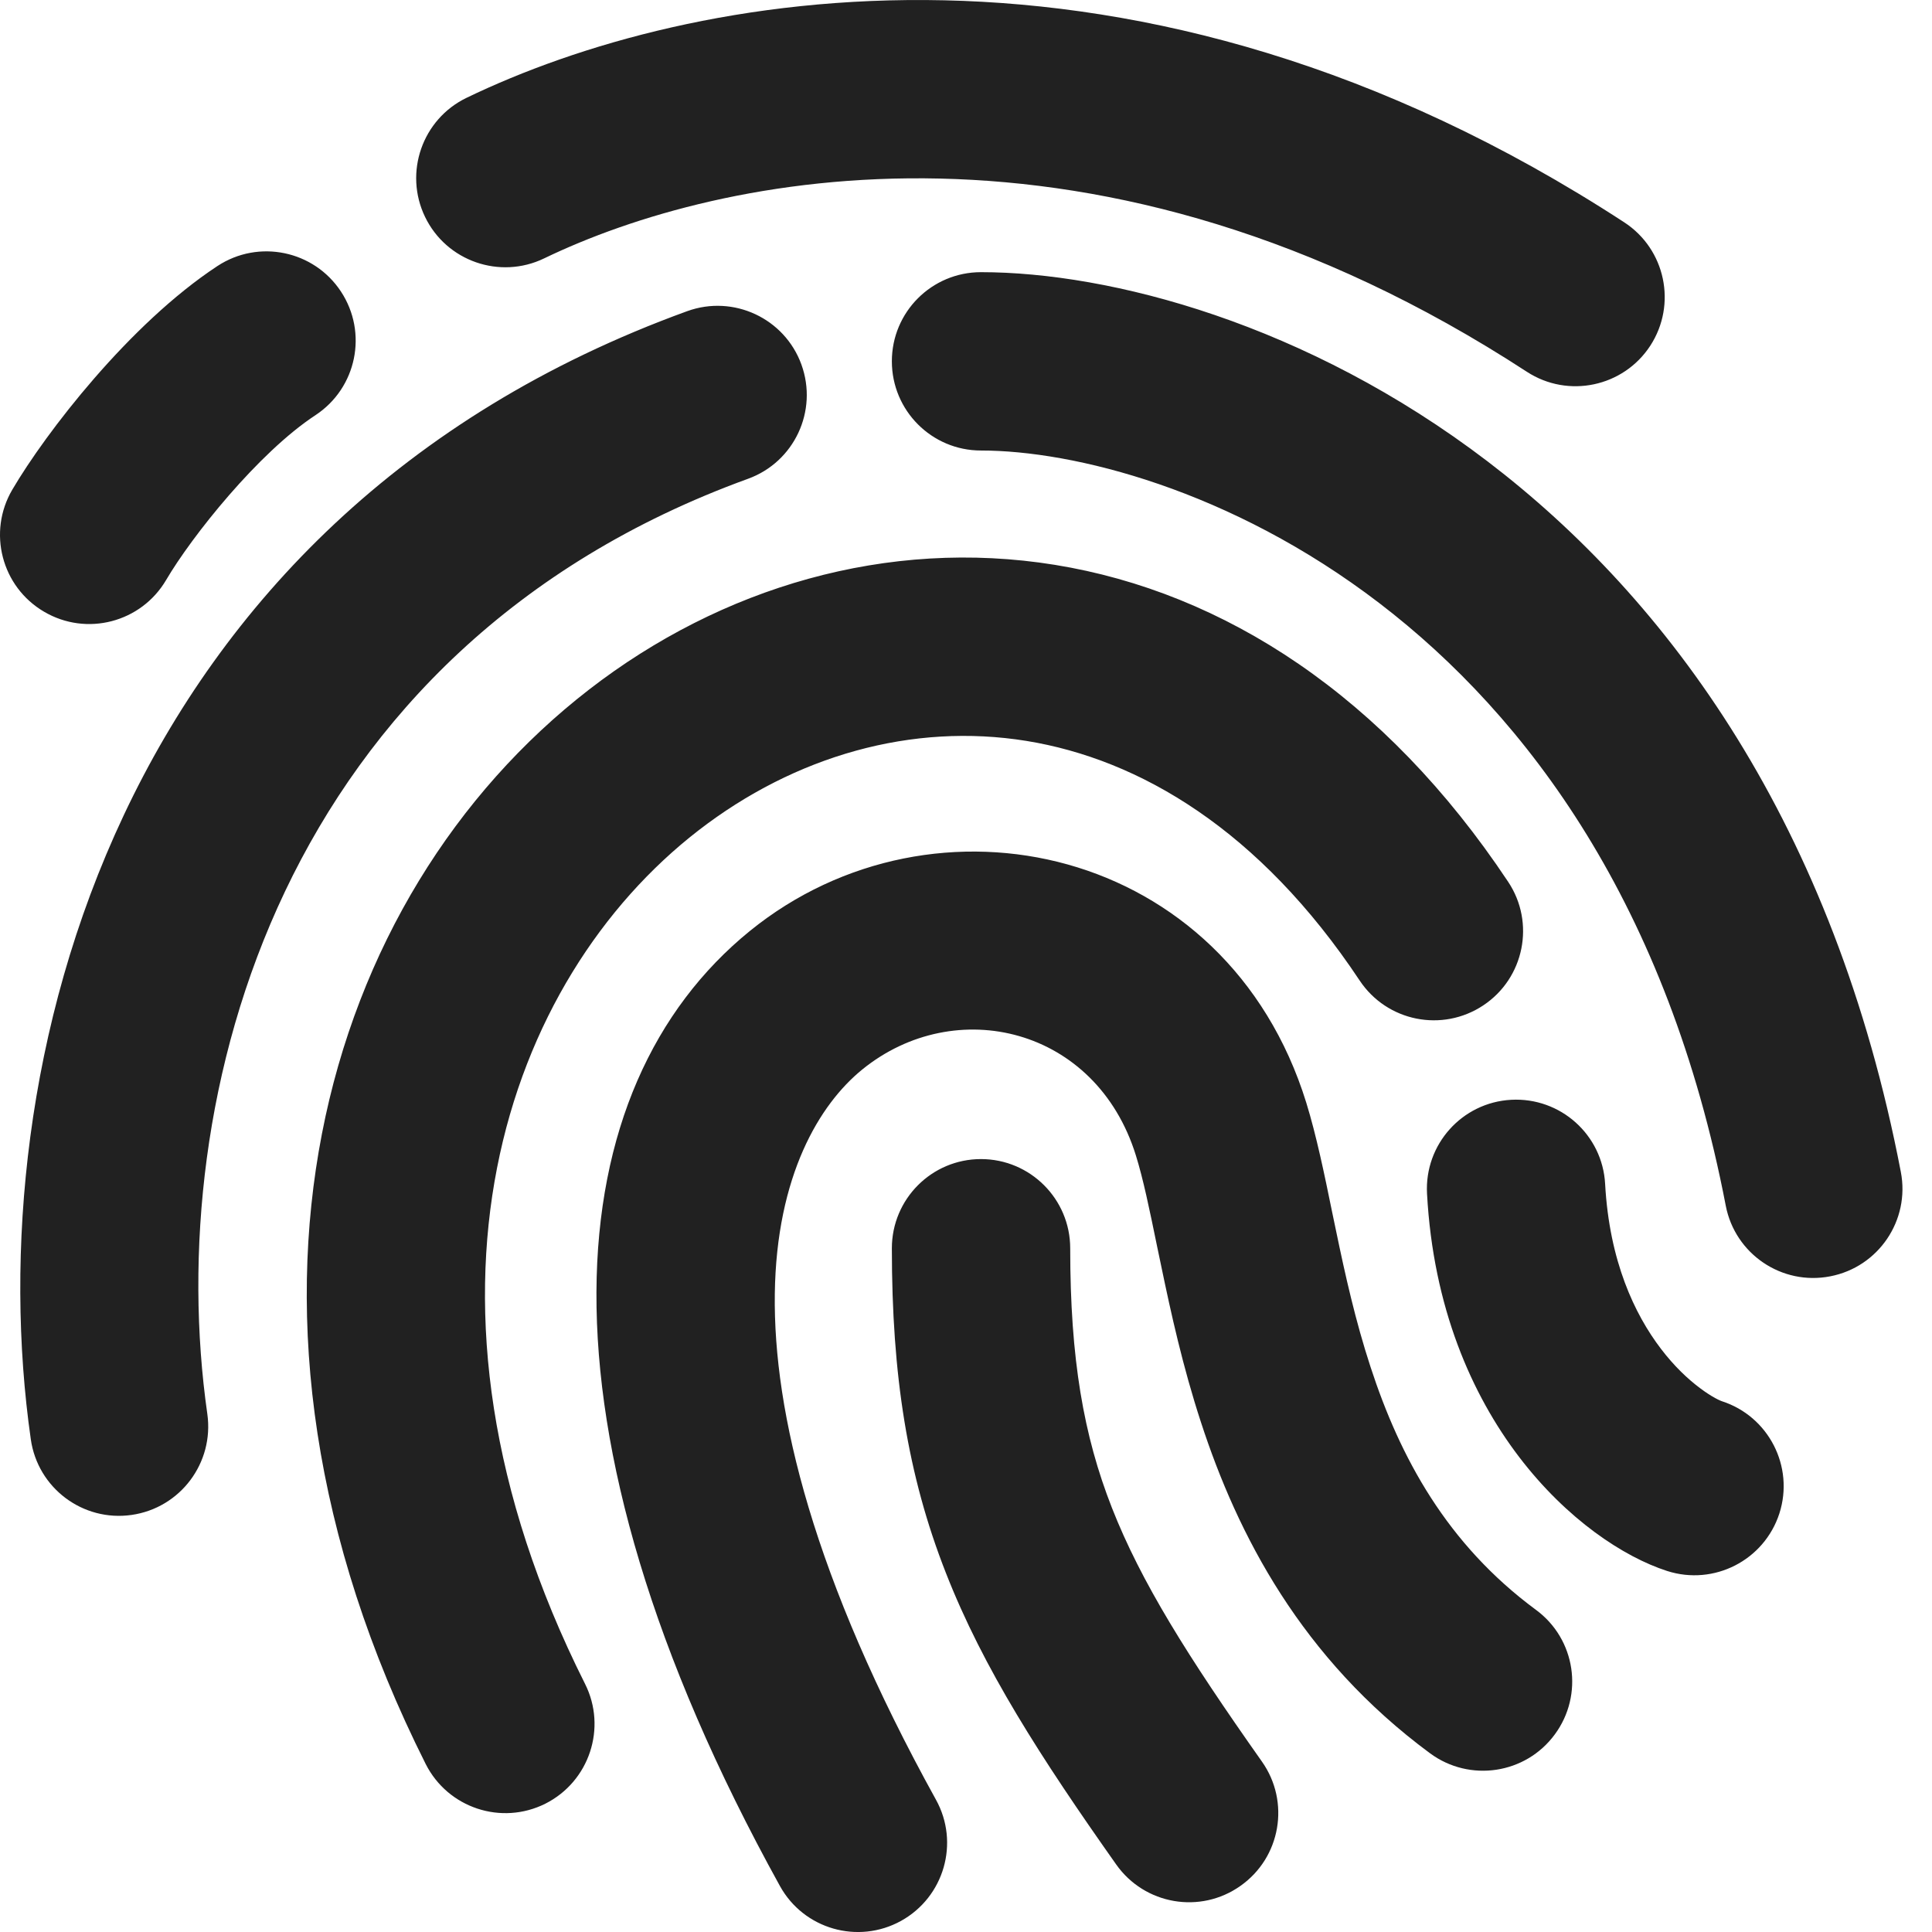
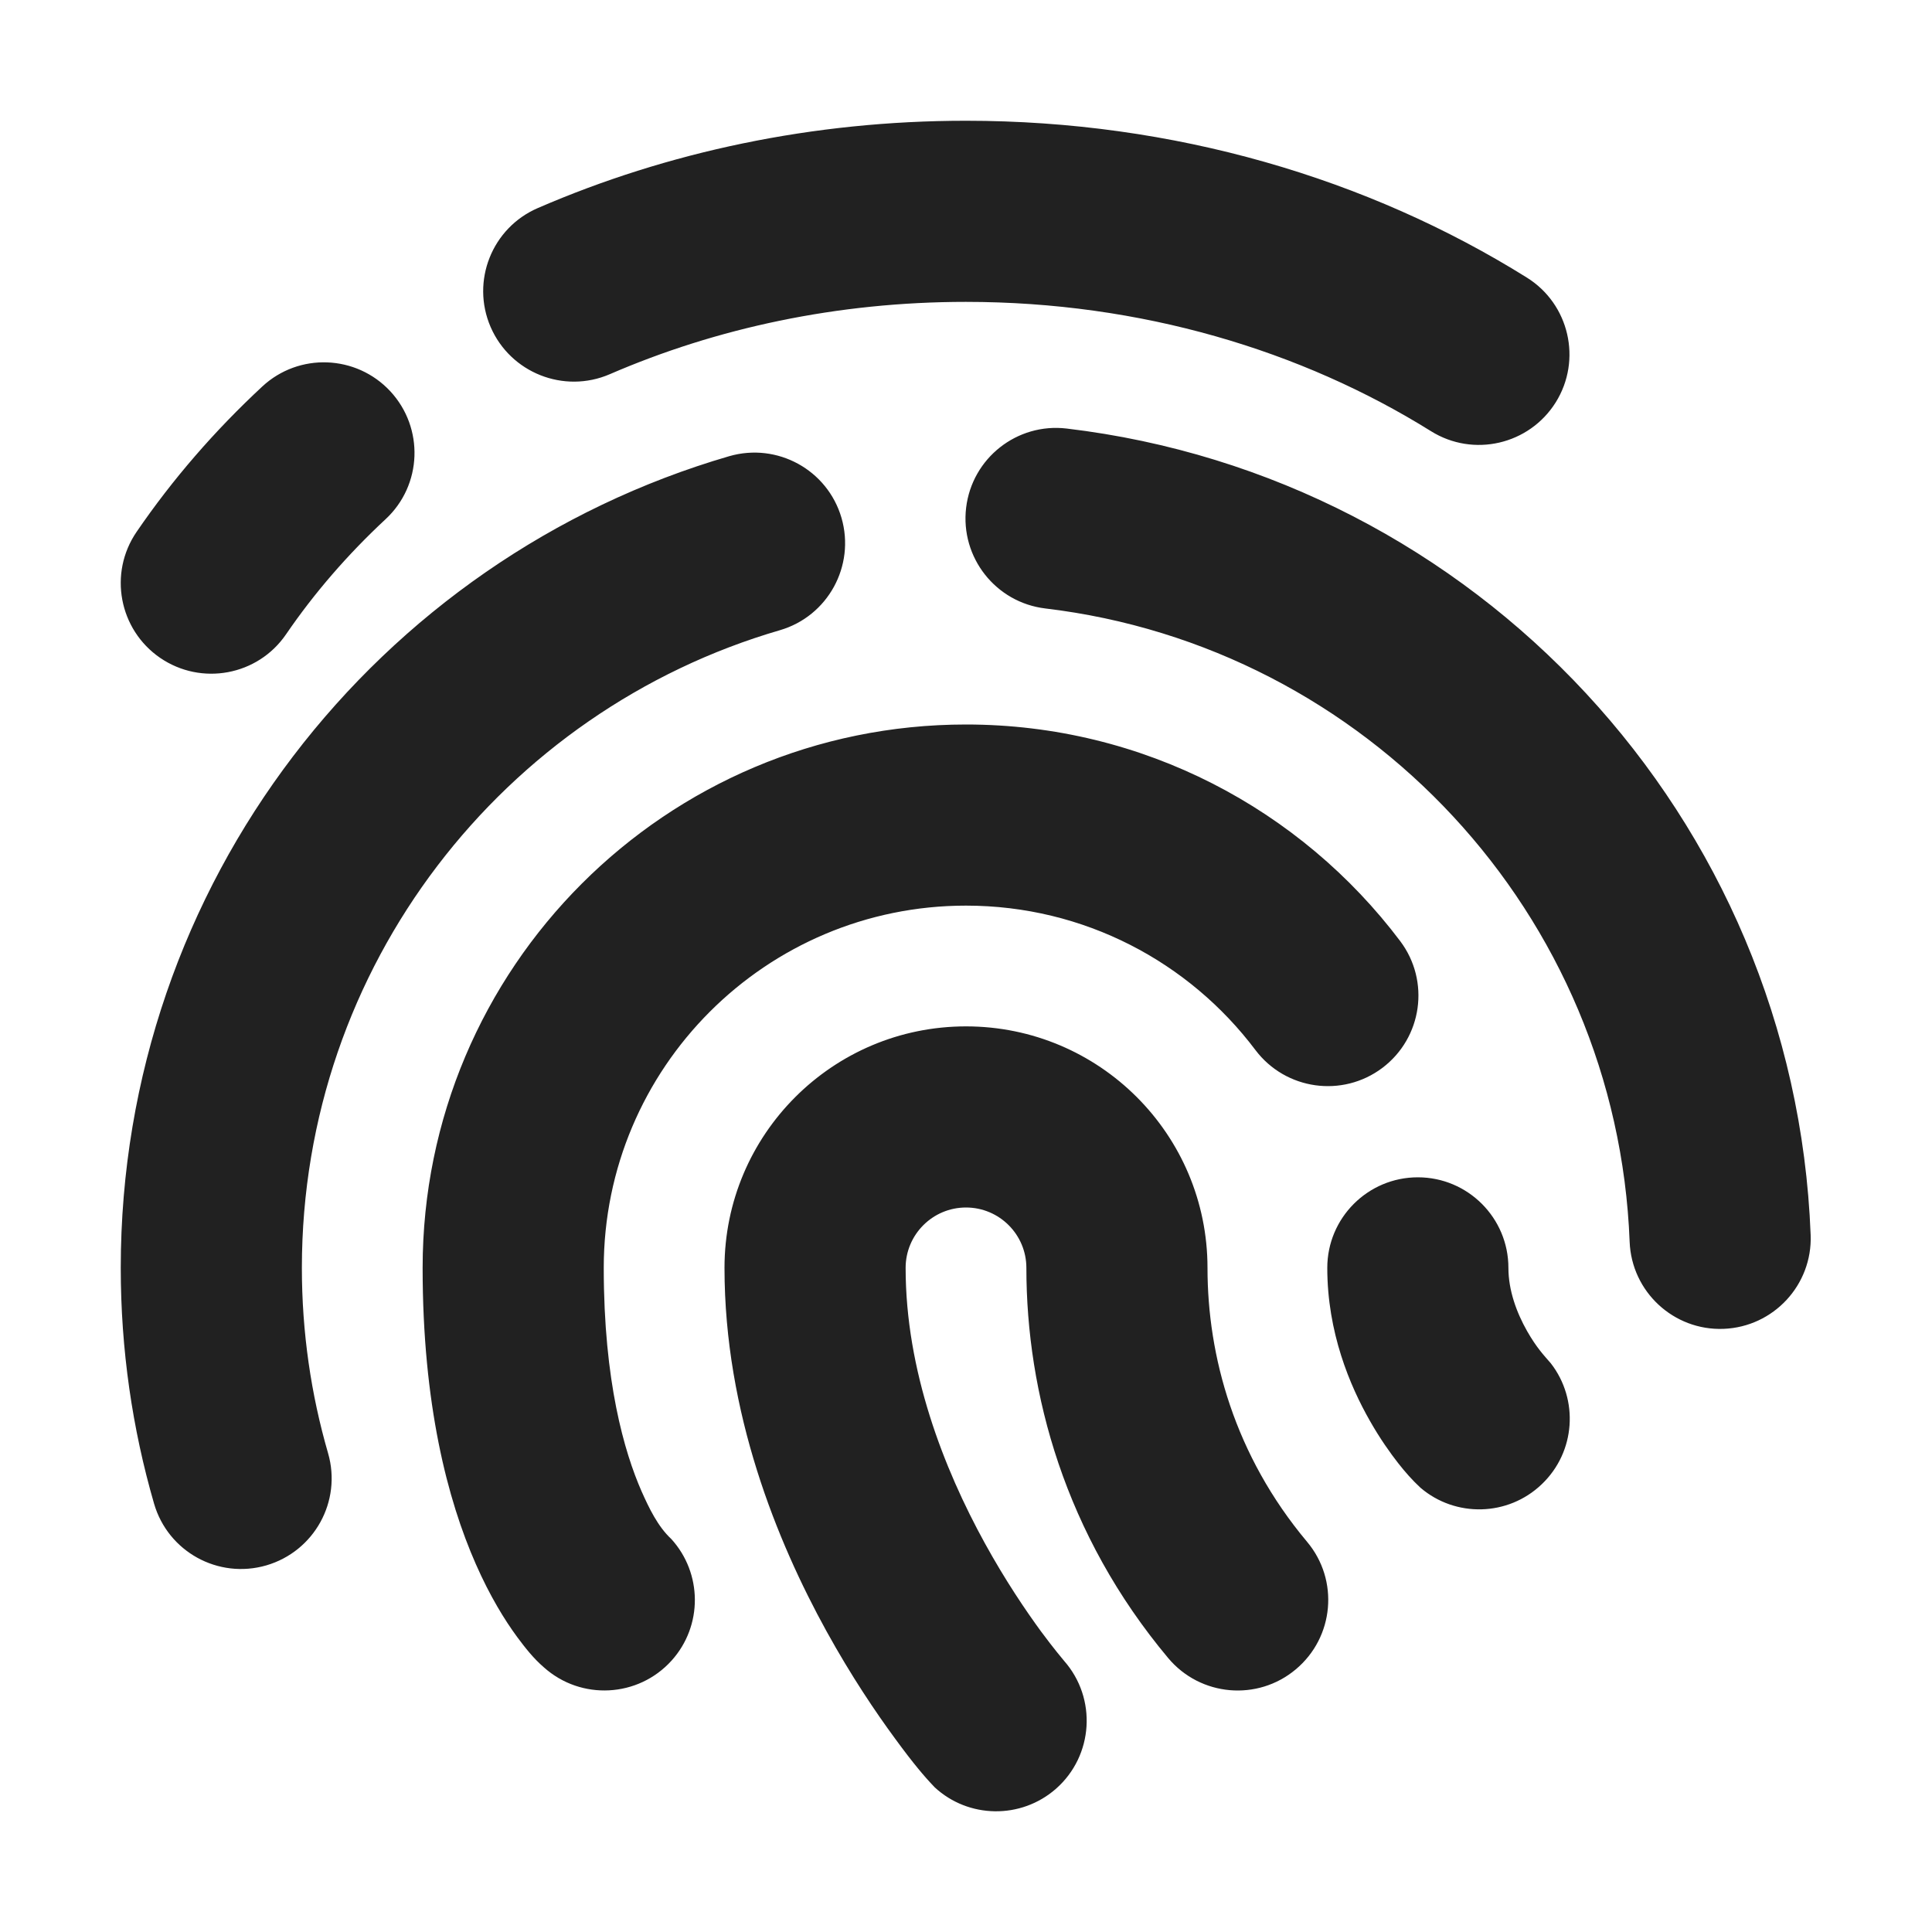
<svg xmlns="http://www.w3.org/2000/svg" width="16" height="16" viewBox="0 0 16 16" fill="none">
-   <path d="M4.506 2.14C5.956 1.44 9.093 0.764 12.645 3.079C12.986 3.301 13.444 3.205 13.667 2.863C13.889 2.521 13.793 2.064 13.451 1.841C9.391 -0.804 5.693 -0.073 3.864 0.81C3.497 0.987 3.343 1.429 3.52 1.796C3.697 2.163 4.139 2.317 4.506 2.14ZM2.824 2.415C3.048 2.756 2.954 3.213 2.613 3.438C2.14 3.748 1.587 4.443 1.376 4.803C1.169 5.155 0.717 5.273 0.365 5.066C0.013 4.86 -0.105 4.407 0.102 4.055C0.378 3.585 1.071 2.683 1.801 2.203C2.142 1.979 2.6 2.074 2.824 2.415ZM8.124 2.254C7.716 2.254 7.386 2.584 7.386 2.992C7.386 3.4 7.716 3.731 8.124 3.731C9.653 3.731 13.337 5.017 14.292 9.985C14.369 10.385 14.756 10.648 15.157 10.57C15.557 10.493 15.819 10.106 15.742 9.706C14.636 3.95 10.262 2.254 8.124 2.254ZM6.637 3.019C6.776 3.403 6.578 3.826 6.195 3.965C2.316 5.374 1.342 9.085 1.717 11.71C1.774 12.114 1.494 12.488 1.09 12.546C0.686 12.604 0.312 12.323 0.255 11.919C-0.182 8.863 0.935 4.304 5.691 2.577C6.074 2.438 6.498 2.636 6.637 3.019ZM5.782 6.879C4.196 8.107 3.238 10.746 4.845 13.945C5.028 14.309 4.881 14.753 4.517 14.937C4.152 15.12 3.709 14.973 3.525 14.608C1.637 10.85 2.671 7.419 4.878 5.711C5.971 4.865 7.347 4.453 8.737 4.678C10.137 4.905 11.467 5.764 12.49 7.303C12.716 7.642 12.623 8.101 12.284 8.326C11.944 8.552 11.486 8.46 11.26 8.12C10.431 6.872 9.437 6.288 8.501 6.136C7.556 5.983 6.586 6.257 5.782 6.879ZM13.293 9.805C13.271 9.398 12.923 9.086 12.515 9.108C12.108 9.13 11.796 9.478 11.818 9.885C11.92 11.766 13.087 12.778 13.806 13.01C14.194 13.135 14.61 12.922 14.736 12.534C14.861 12.145 14.647 11.729 14.259 11.604C14.259 11.604 14.254 11.602 14.244 11.598C14.234 11.594 14.221 11.587 14.204 11.578C14.171 11.56 14.128 11.533 14.079 11.496C13.981 11.423 13.866 11.316 13.755 11.17C13.537 10.884 13.328 10.444 13.293 9.805ZM8.863 10.338C8.863 9.93 8.532 9.599 8.124 9.599C7.716 9.599 7.386 9.93 7.386 10.338C7.386 11.389 7.515 12.215 7.833 13.025C8.143 13.818 8.62 14.557 9.244 15.441C9.479 15.774 9.94 15.854 10.273 15.618C10.607 15.383 10.686 14.922 10.451 14.589C9.834 13.715 9.449 13.1 9.208 12.486C8.974 11.889 8.863 11.256 8.863 10.338ZM7.751 14.904C5.715 11.22 6.432 9.433 7.141 8.857C7.912 8.231 9.078 8.508 9.407 9.569C9.468 9.766 9.518 10.007 9.583 10.324L9.618 10.491C9.697 10.871 9.795 11.318 9.946 11.779C10.249 12.709 10.777 13.733 11.843 14.52C12.171 14.762 12.634 14.693 12.876 14.364C13.118 14.036 13.049 13.574 12.72 13.332C11.982 12.787 11.595 12.071 11.35 11.32C11.226 10.941 11.141 10.562 11.064 10.19L11.032 10.037C10.969 9.728 10.902 9.404 10.818 9.132C10.16 7.007 7.739 6.469 6.21 7.71C4.621 9.001 4.328 11.764 6.459 15.619C6.656 15.976 7.105 16.105 7.462 15.908C7.819 15.71 7.949 15.261 7.751 14.904Z" fill="#212121" />
+   <path d="M8 8.5C9.105 8.5 10 9.395 10 10.5C10 11.23 10.223 12.051 10.825 12.769C11.091 13.086 11.049 13.559 10.731 13.825C10.414 14.091 9.941 14.049 9.675 13.732C8.818 12.709 8.5 11.534 8.5 10.5C8.5 10.224 8.276 10 8 10C7.724 10 7.5 10.224 7.5 10.5C7.5 11.35 7.814 12.159 8.157 12.782C8.326 13.089 8.495 13.338 8.62 13.509C8.728 13.655 8.803 13.743 8.812 13.754C9.086 14.065 9.056 14.539 8.746 14.813C8.455 15.069 8.02 15.06 7.741 14.802C7.692 14.751 7.648 14.701 7.603 14.646C7.555 14.588 7.489 14.503 7.411 14.396C7.255 14.184 7.049 13.88 6.843 13.506C6.436 12.767 6 11.701 6 10.5C6 9.396 6.895 8.5 8 8.5ZM8 6C9.47 6 10.776 6.706 11.596 7.794C11.845 8.125 11.779 8.594 11.448 8.844C11.117 9.093 10.647 9.027 10.397 8.696C9.849 7.968 8.979 7.5 8 7.5C6.343 7.5 5 8.843 5 10.5C5 11.443 5.171 12.026 5.313 12.35C5.375 12.489 5.447 12.641 5.56 12.746C5.816 13.028 5.822 13.463 5.562 13.752C5.285 14.059 4.812 14.084 4.504 13.808L4.503 13.807C4.419 13.735 4.349 13.646 4.283 13.557C4.18 13.417 4.058 13.22 3.941 12.954C3.706 12.421 3.5 11.629 3.5 10.5C3.5 8.015 5.515 6 8 6ZM6.039 3.778C6.437 3.663 6.853 3.891 6.969 4.289C7.084 4.687 6.856 5.103 6.459 5.219C4.171 5.885 2.5 7.999 2.5 10.5C2.5 11.034 2.576 11.549 2.717 12.035C2.832 12.433 2.603 12.848 2.205 12.964C1.807 13.079 1.392 12.851 1.276 12.453C1.096 11.832 1 11.177 1 10.5C1 7.314 3.128 4.626 6.039 3.778ZM11.742 9.75C12.156 9.75 12.492 10.086 12.492 10.5C12.492 10.685 12.559 10.869 12.647 11.024C12.726 11.162 12.784 11.222 12.843 11.29C13.076 11.59 13.049 12.024 12.768 12.292C12.488 12.56 12.053 12.568 11.764 12.321C11.696 12.258 11.637 12.191 11.579 12.117C11.514 12.034 11.429 11.915 11.345 11.767C11.179 11.476 10.992 11.034 10.992 10.5C10.992 10.086 11.328 9.75 11.742 9.75ZM8.834 3.549C12.218 3.951 14.862 6.766 14.995 10.227C15.011 10.64 14.688 10.989 14.274 11.005C13.861 11.021 13.512 10.698 13.496 10.284C13.392 7.567 11.315 5.355 8.657 5.039C8.246 4.99 7.952 4.616 8.001 4.205C8.05 3.794 8.423 3.5 8.834 3.549ZM2.172 3.201C2.475 2.919 2.95 2.937 3.232 3.24C3.514 3.544 3.497 4.018 3.193 4.3C2.879 4.592 2.602 4.912 2.369 5.253C2.135 5.595 1.668 5.682 1.326 5.448C0.985 5.214 0.897 4.747 1.131 4.405C1.429 3.969 1.779 3.566 2.172 3.201ZM7.999 1C9.724 1 11.33 1.478 12.645 2.299C12.996 2.518 13.103 2.981 12.884 3.332C12.664 3.683 12.202 3.79 11.851 3.571C10.778 2.902 9.448 2.5 7.999 2.5C6.934 2.5 5.932 2.717 5.05 3.099C4.67 3.263 4.228 3.088 4.063 2.708C3.899 2.328 4.074 1.887 4.454 1.723C5.525 1.259 6.73 1 7.999 1Z" fill="#212121" />
</svg>
